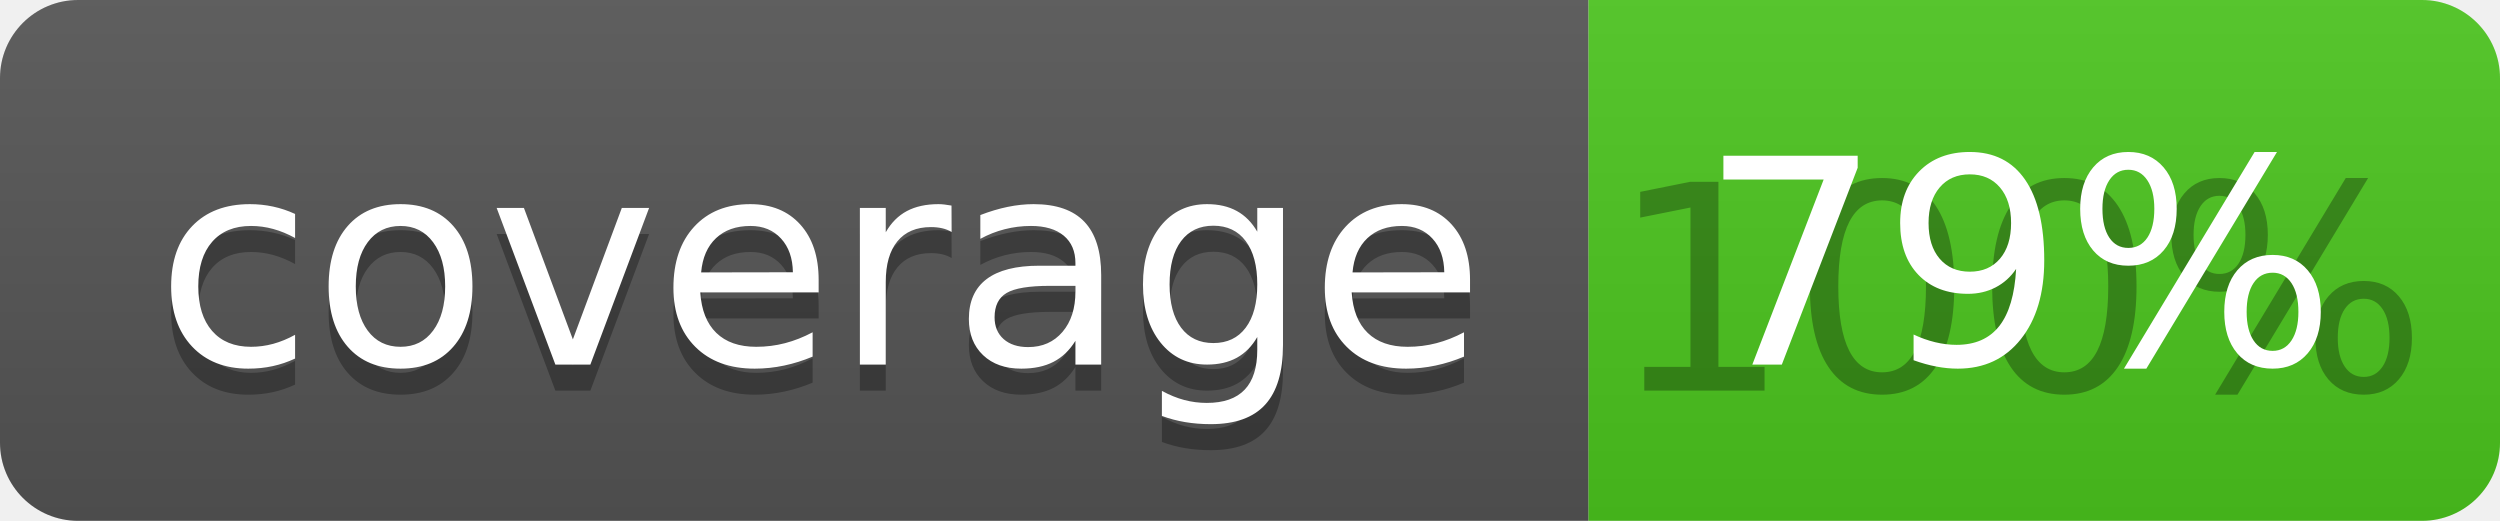
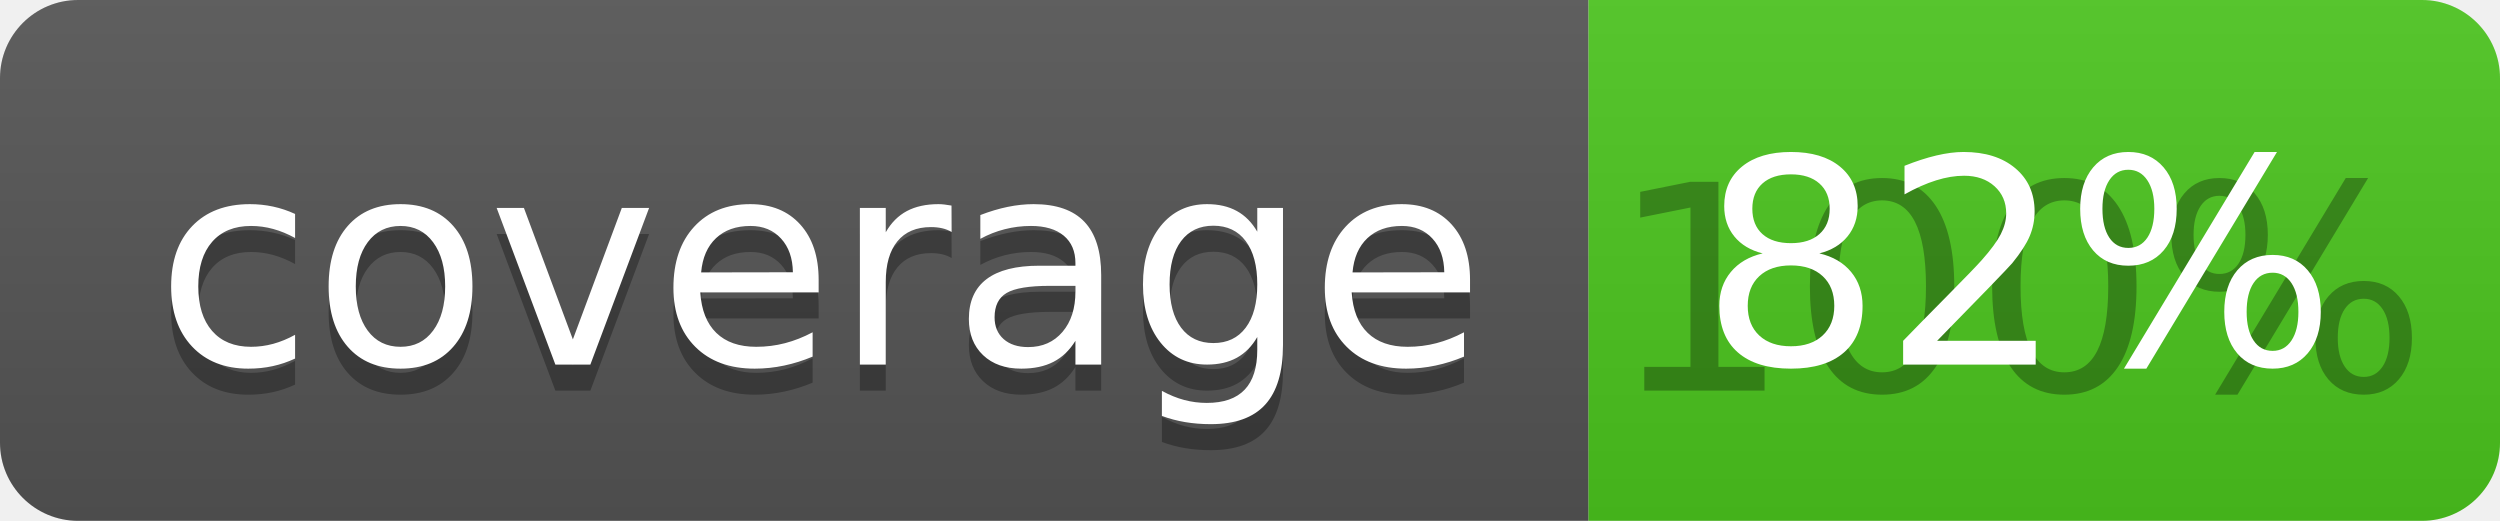
<svg xmlns="http://www.w3.org/2000/svg" width="96" height="20">
  <linearGradient id="b" x2="0" y2="100%">
    <stop offset="0" stop-color="#bbb" stop-opacity=".1" />
    <stop offset="1" stop-opacity=".1" />
  </linearGradient>
  <clipPath id="a">
    <rect width="96" height="20" rx="3" fill="#fff" />
  </clipPath>
  <g clip-path="url(#a)">
    <path fill="#555" d="M0 0h61v20H0z" />
    <path fill="#4CC61E" d="M61 0h35v20H61z" />
    <path fill="url(#b)" d="M0 0h96v20H0z" />
  </g>
  <g fill="#fff" text-anchor="middle" font-family="DejaVu Sans,Verdana,Geneva,sans-serif" font-size="110">
    <text x="315" y="150" fill="#010101" fill-opacity=".3" transform="scale(.1)" textLength="510">coverage</text>
    <text x="315" y="140" transform="scale(.1)" textLength="510">coverage</text>
    <text x="775" y="150" fill="#010101" fill-opacity=".3" transform="scale(.1)" textLength="250">100%</text>
-     <text x="775" y="140" transform="scale(.1)" textLength="250">79%</text>
+     <text x="775" y="140" transform="scale(.1)" textLength="250">82%</text>
  </g>
</svg>
